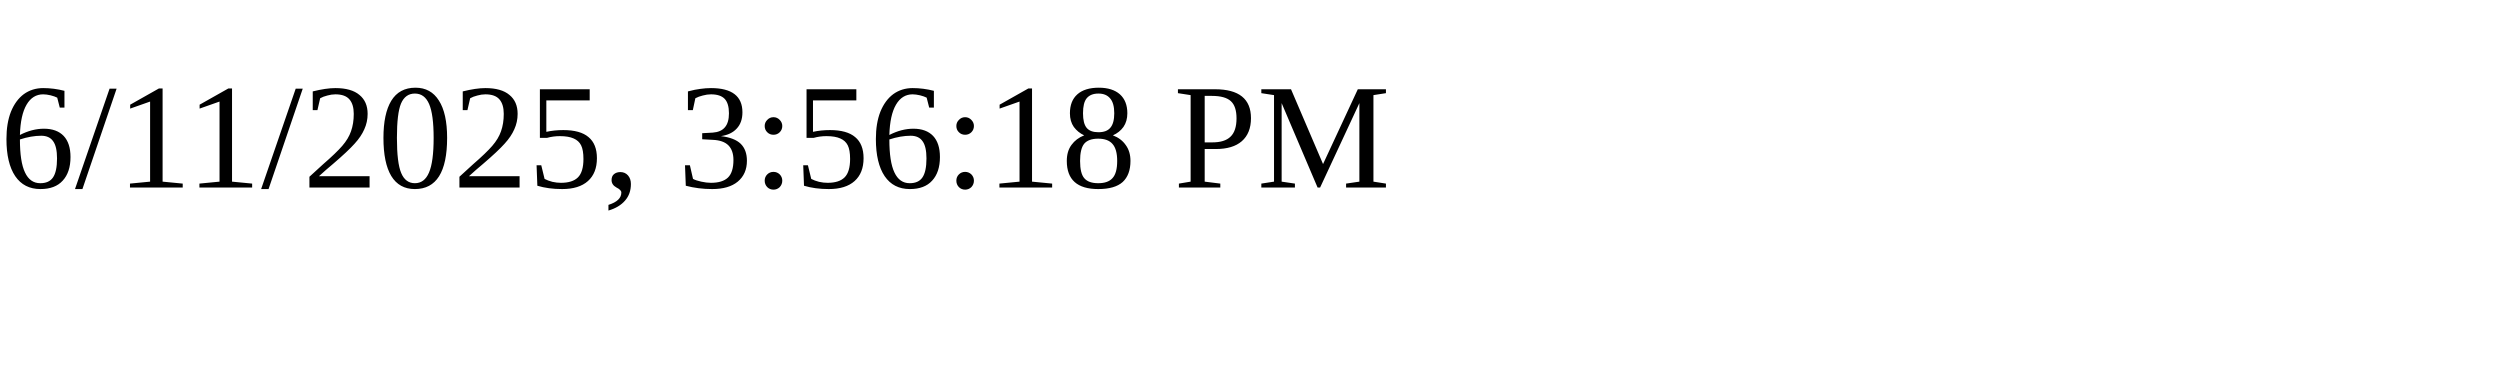
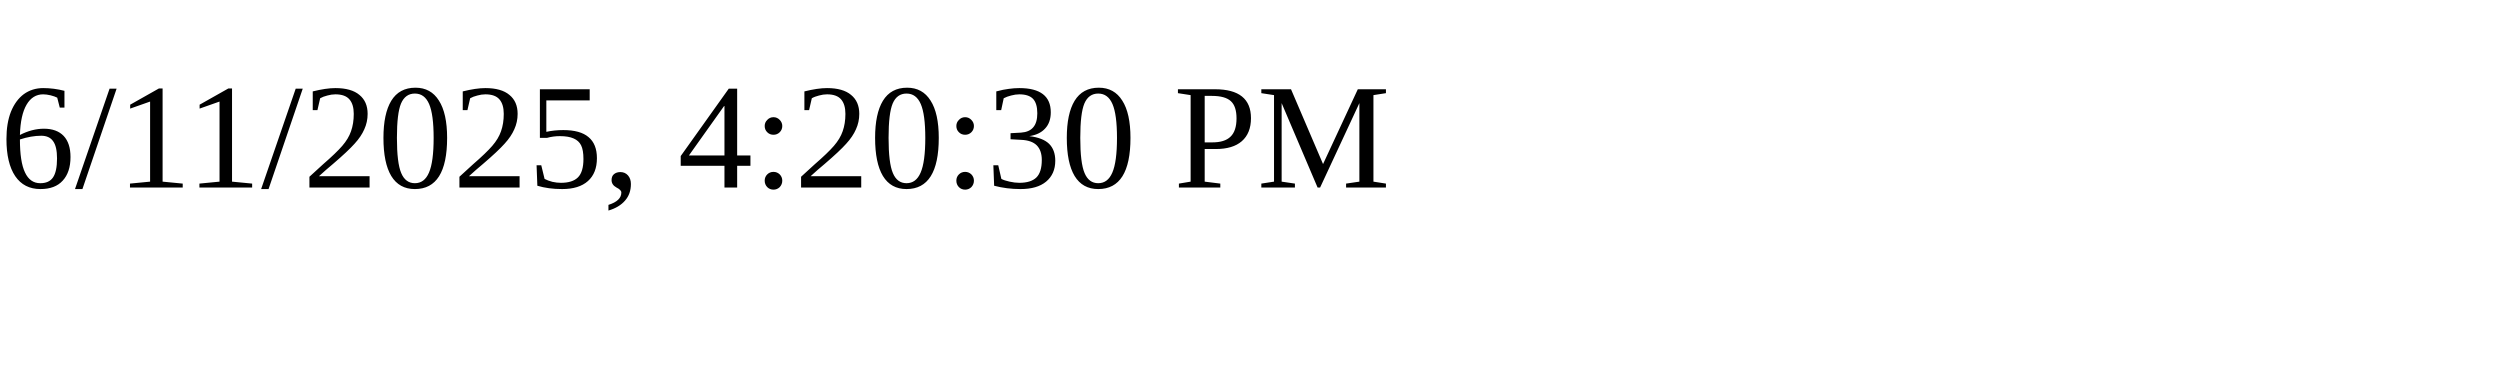
<svg xmlns="http://www.w3.org/2000/svg" height="30" width="200">
-   <text x="0" y="15">6/11/2025, 3:56:18 PM</text>
+   <text x="0" y="15">6/11/2025, 4:20:30 PM</text>
</svg>
